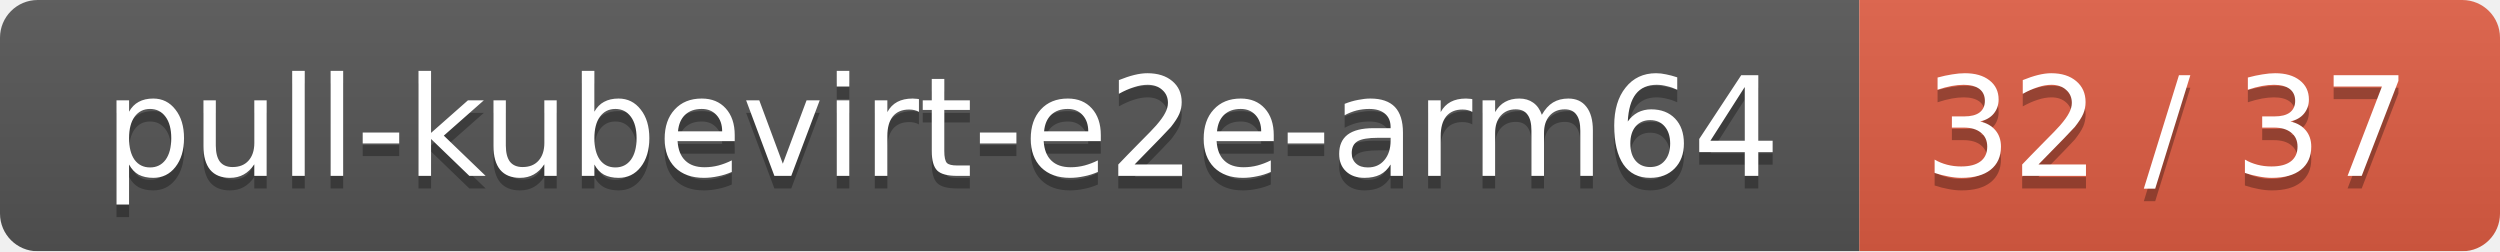
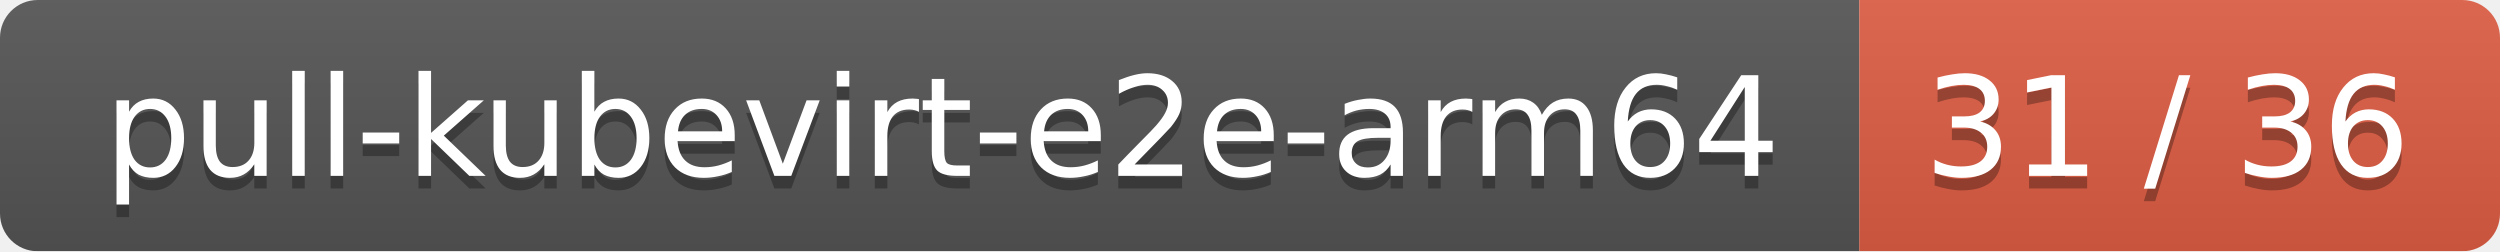
<svg xmlns="http://www.w3.org/2000/svg" width="199" height="20">
  <linearGradient id="smooth" x2="0" y2="100%">
    <stop offset="0" stop-color="#bbb" stop-opacity=".1" />
    <stop offset="1" stop-opacity=".1" />
  </linearGradient>
  <mask id="round">
    <rect width="199" height="20" rx="3" fill="#fff" />
  </mask>
  <g mask="url(#round)">
    <rect width="148" height="20" fill="#555" />
    <rect x="148" width="51" height="20" fill="#e05d44" />
    <rect width="199" height="20" fill="url(#smooth)" />
  </g>
  <g fill="#fff" text-anchor="middle" font-family="DejaVu Sans,Verdana,Geneva,sans-serif" font-size="11">
    <text x="75" y="15" fill="#010101" fill-opacity=".3">pull-kubevirt-e2e-arm64</text>
    <text x="75" y="14">pull-kubevirt-e2e-arm64</text>
-     <text x="172.5" y="15" fill="#010101" fill-opacity=".3">32 / 37</text>
-     <text x="172.5" y="14">32 / 37</text>
+     <text x="172.5" y="15" fill="#010101" fill-opacity=".3">31 / 36</text>
+     <text x="172.5" y="14">31 / 36</text>
  </g>
</svg>
